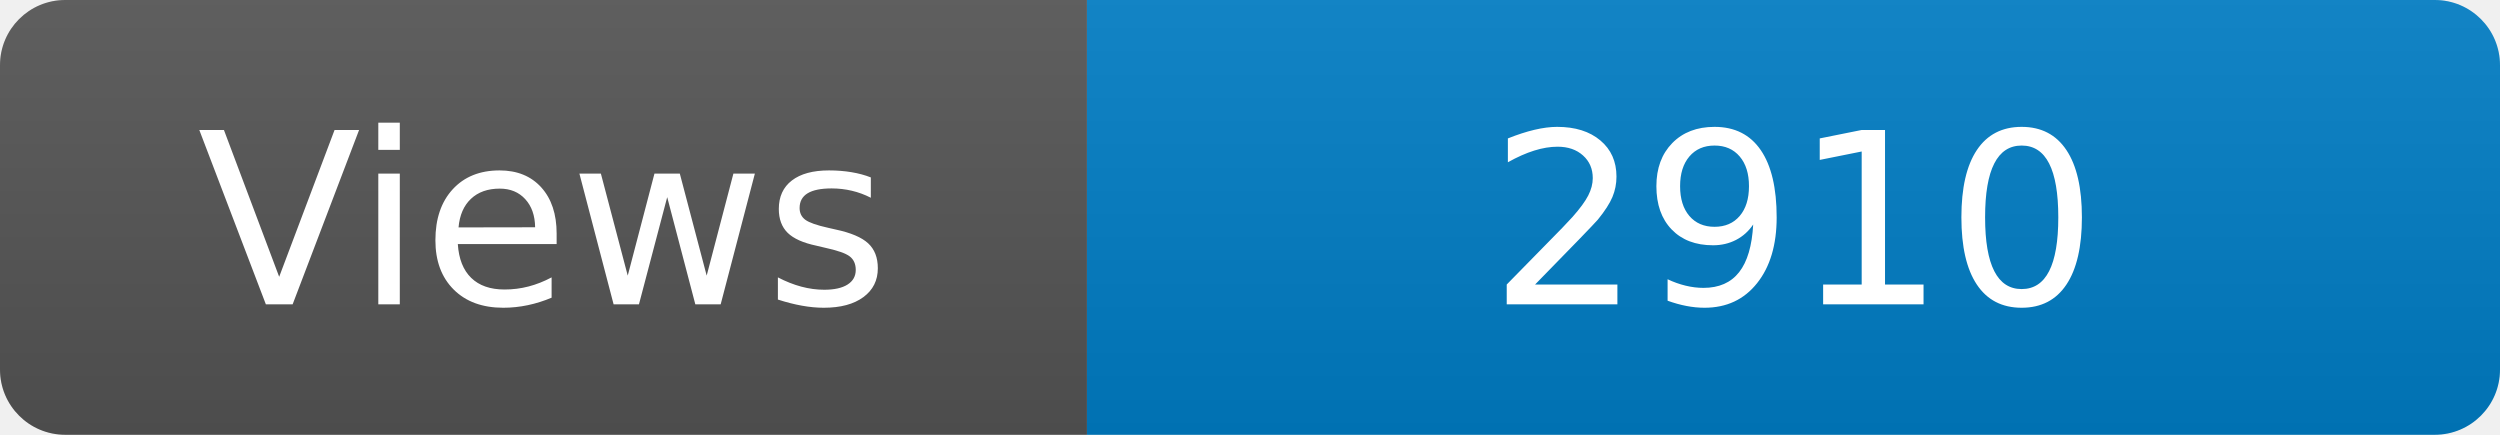
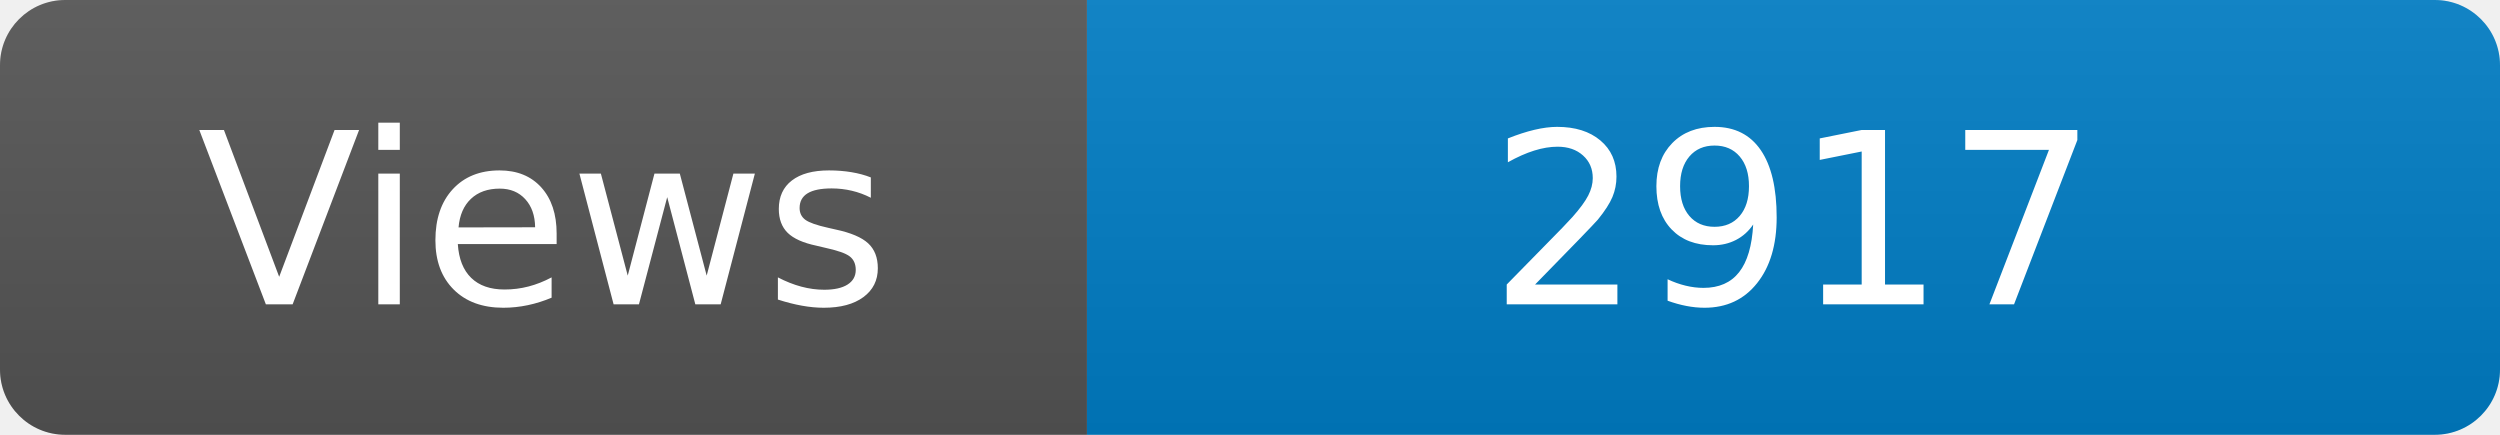
<svg xmlns="http://www.w3.org/2000/svg" width="115" height="20" role="img" aria-label="Maintained?: yes">
  <linearGradient id="s" x2="0" y2="100%">
    <stop offset="0" stop-color="#bbb" stop-opacity=".1" />
    <stop offset="1" stop-opacity=".1" />
  </linearGradient>
  <clipPath id="r">
    <rect width="115" height="20" rx="3" fill="#fff" />
  </clipPath>
  <g clip-path="url(#r)">
    <rect width="50" height="20" fill="#555" />
    <rect x="50" width="160" height="20" fill="#007ec6" />
    <rect width="115" height="20" fill="url(#s)" />
  </g>
  <g fill="#fff" text-anchor="middle" font-family="Verdana,Geneva,DejaVu Sans,sans-serif" font-size="110">
    <text x="250" y="140" transform="scale(.1)" fill="#fff">Views</text>
-     <text x="825" y="140" transform="scale(.1)" fill="#fff">2910</text>
+     <text x="825" y="140" transform="scale(.1)" fill="#fff">2917</text>
  </g>
</svg>
